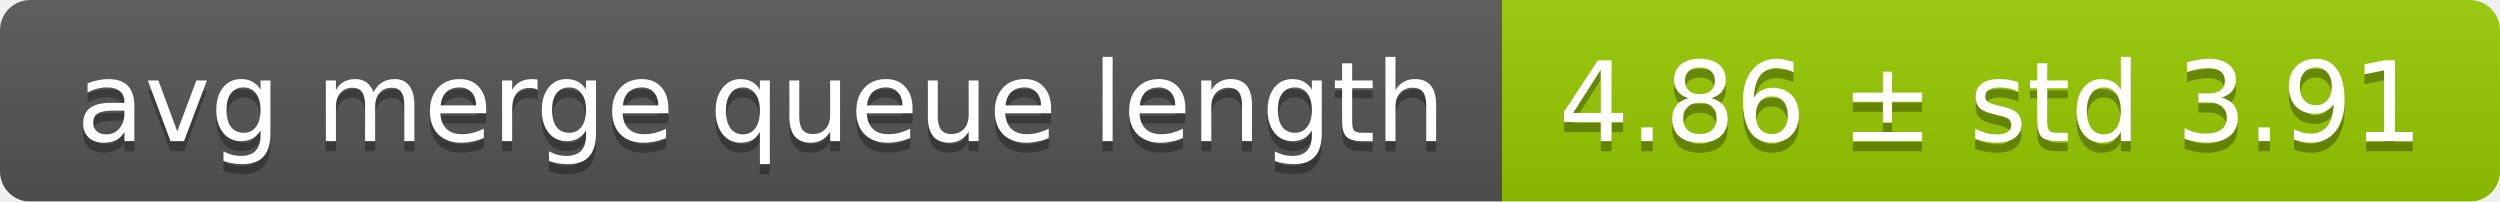
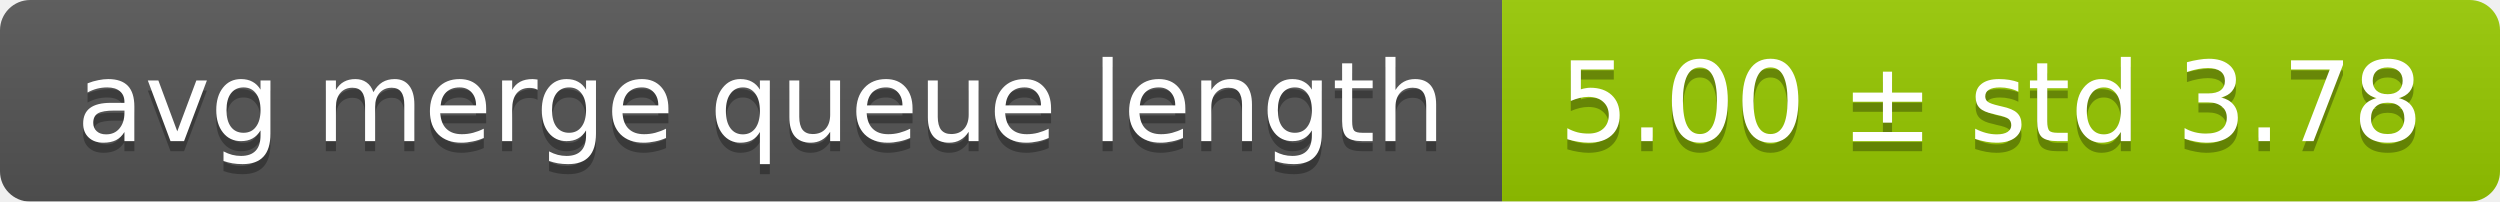
<svg xmlns="http://www.w3.org/2000/svg" width="248" height="20">
  <linearGradient id="smooth" x2="0" y2="100%">
    <stop offset="0" stop-color="#bbb" stop-opacity=".1" />
    <stop offset="1" stop-opacity=".1" />
  </linearGradient>
  <mask id="round">
    <rect width="248" height="20" rx="3" fill="#fff" />
  </mask>
  <g mask="url(#round)">
    <rect width="149" height="20" fill="#555" />
    <rect x="149" width="99" height="20" fill="#97ca00" />
    <rect width="248" height="20" fill="url(#smooth)" />
  </g>
  <g fill="#fff" text-anchor="middle" font-family="DejaVu Sans,Verdana,Geneva,sans-serif" font-size="11">
    <text x="75.5" y="15" fill="#010101" fill-opacity=".3">avg merge queue length</text>
    <text x="75.5" y="14">avg merge queue length</text>
-     <text x="197.5" y="15" fill="#010101" fill-opacity=".3">4.86 ± std 3.91</text>
-     <text x="197.5" y="14">4.86 ± std 3.91</text>
+     <text x="197.5" y="15" fill="#010101" fill-opacity=".3">5.00 ± std 3.78</text>
+     <text x="197.5" y="14">5.00 ± std 3.78</text>
  </g>
</svg>
